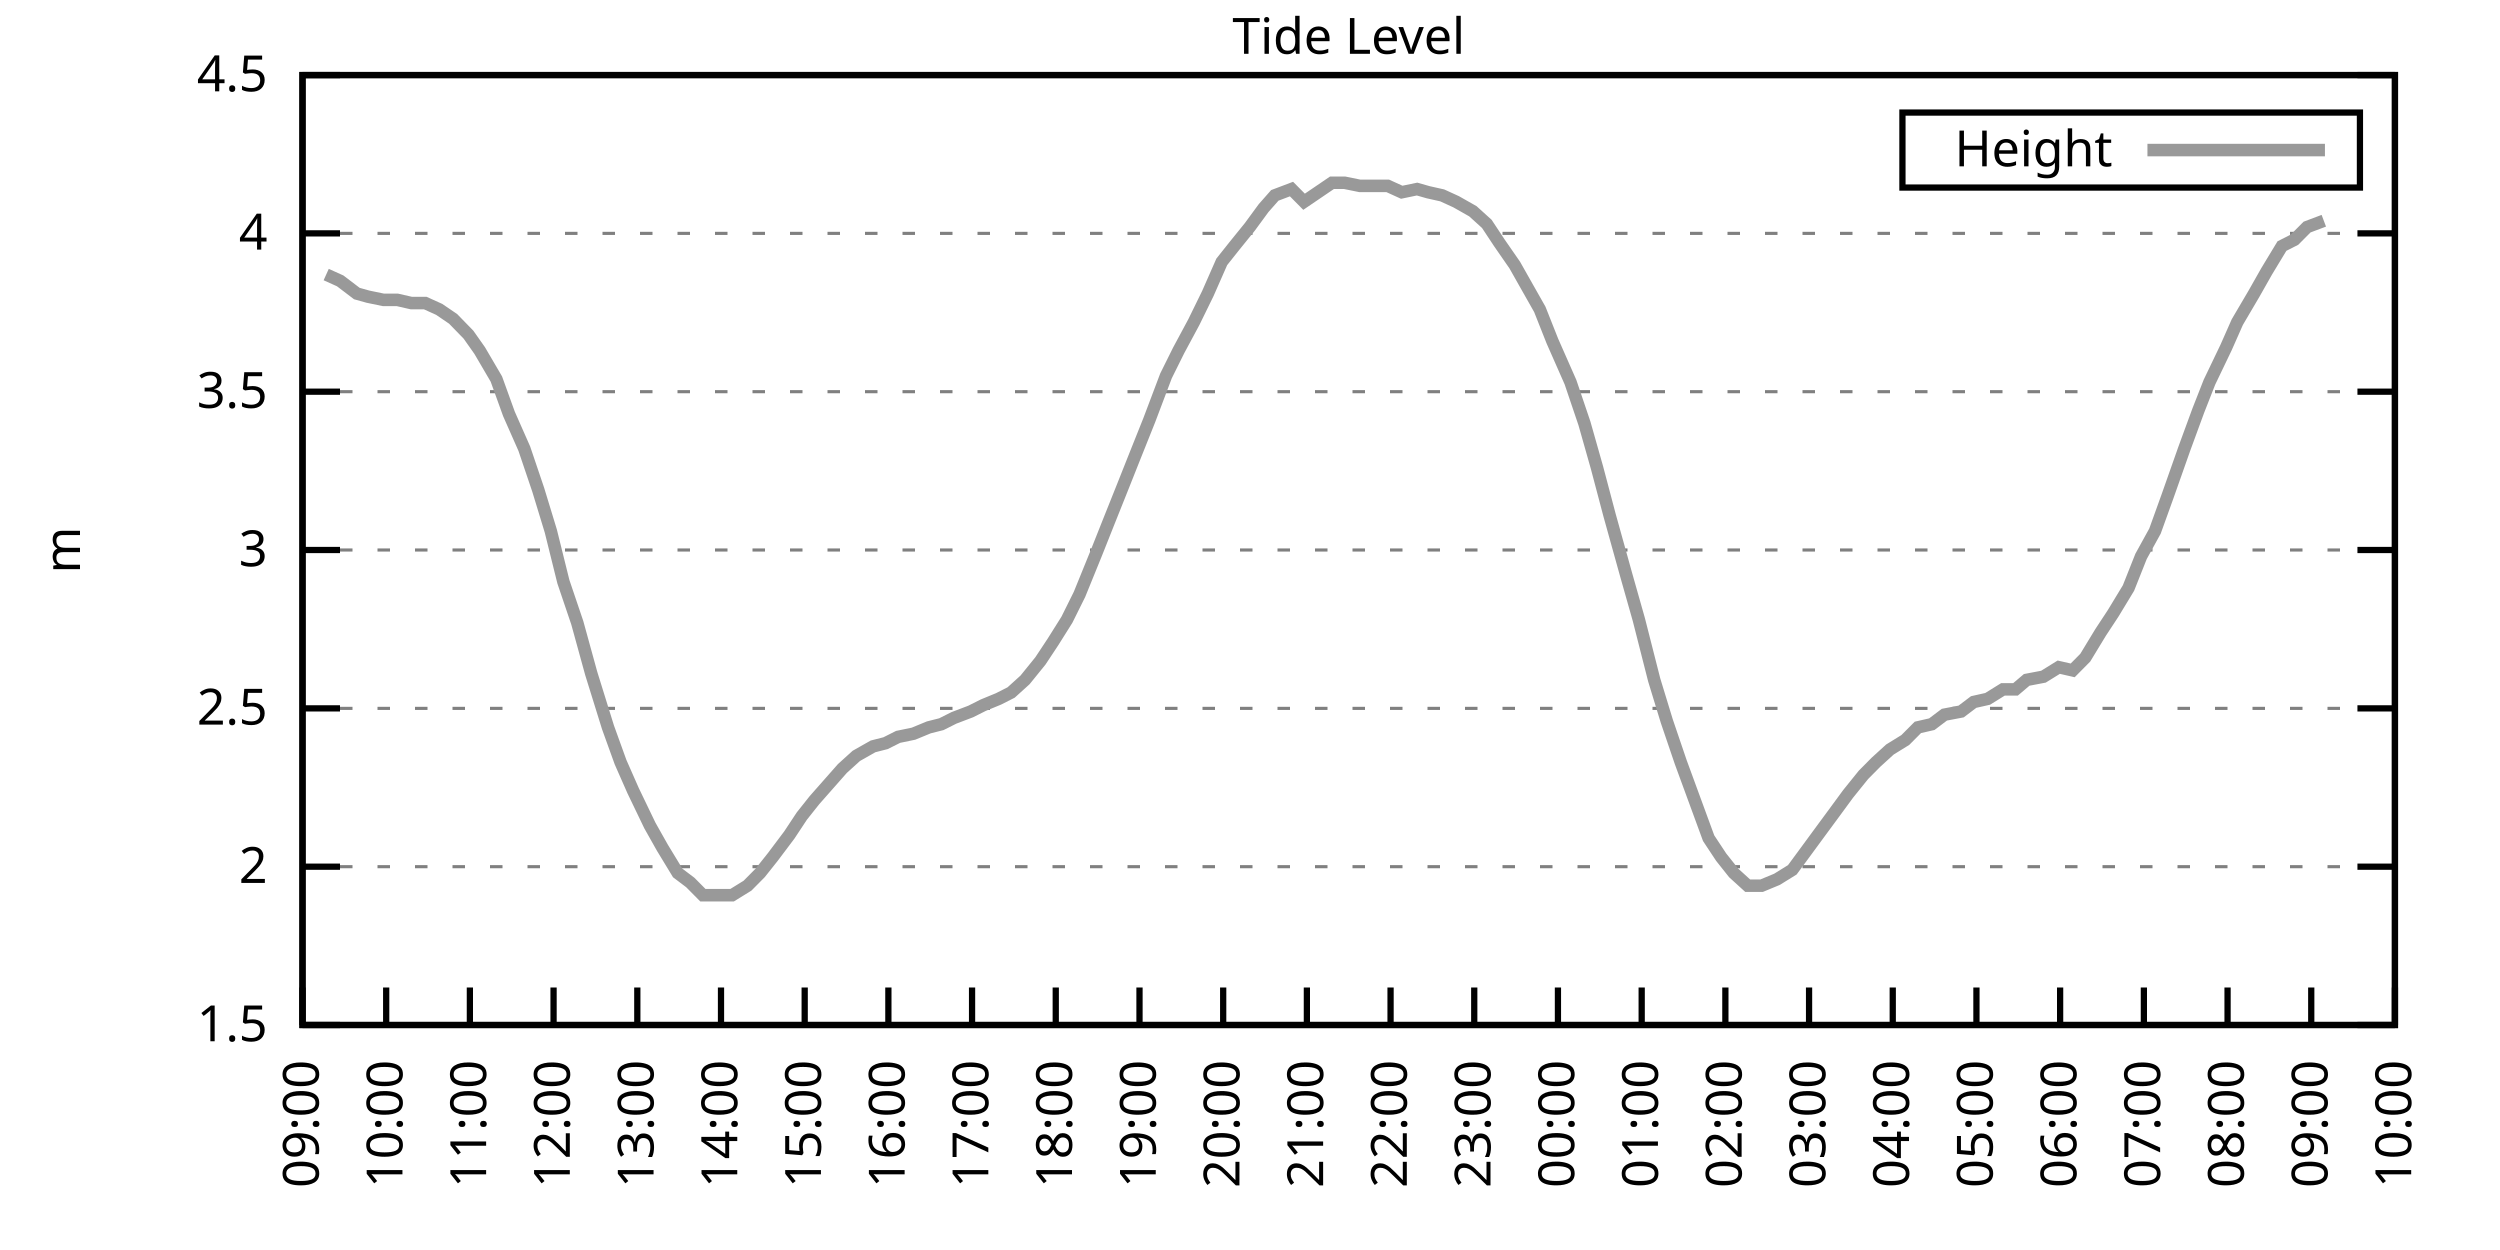
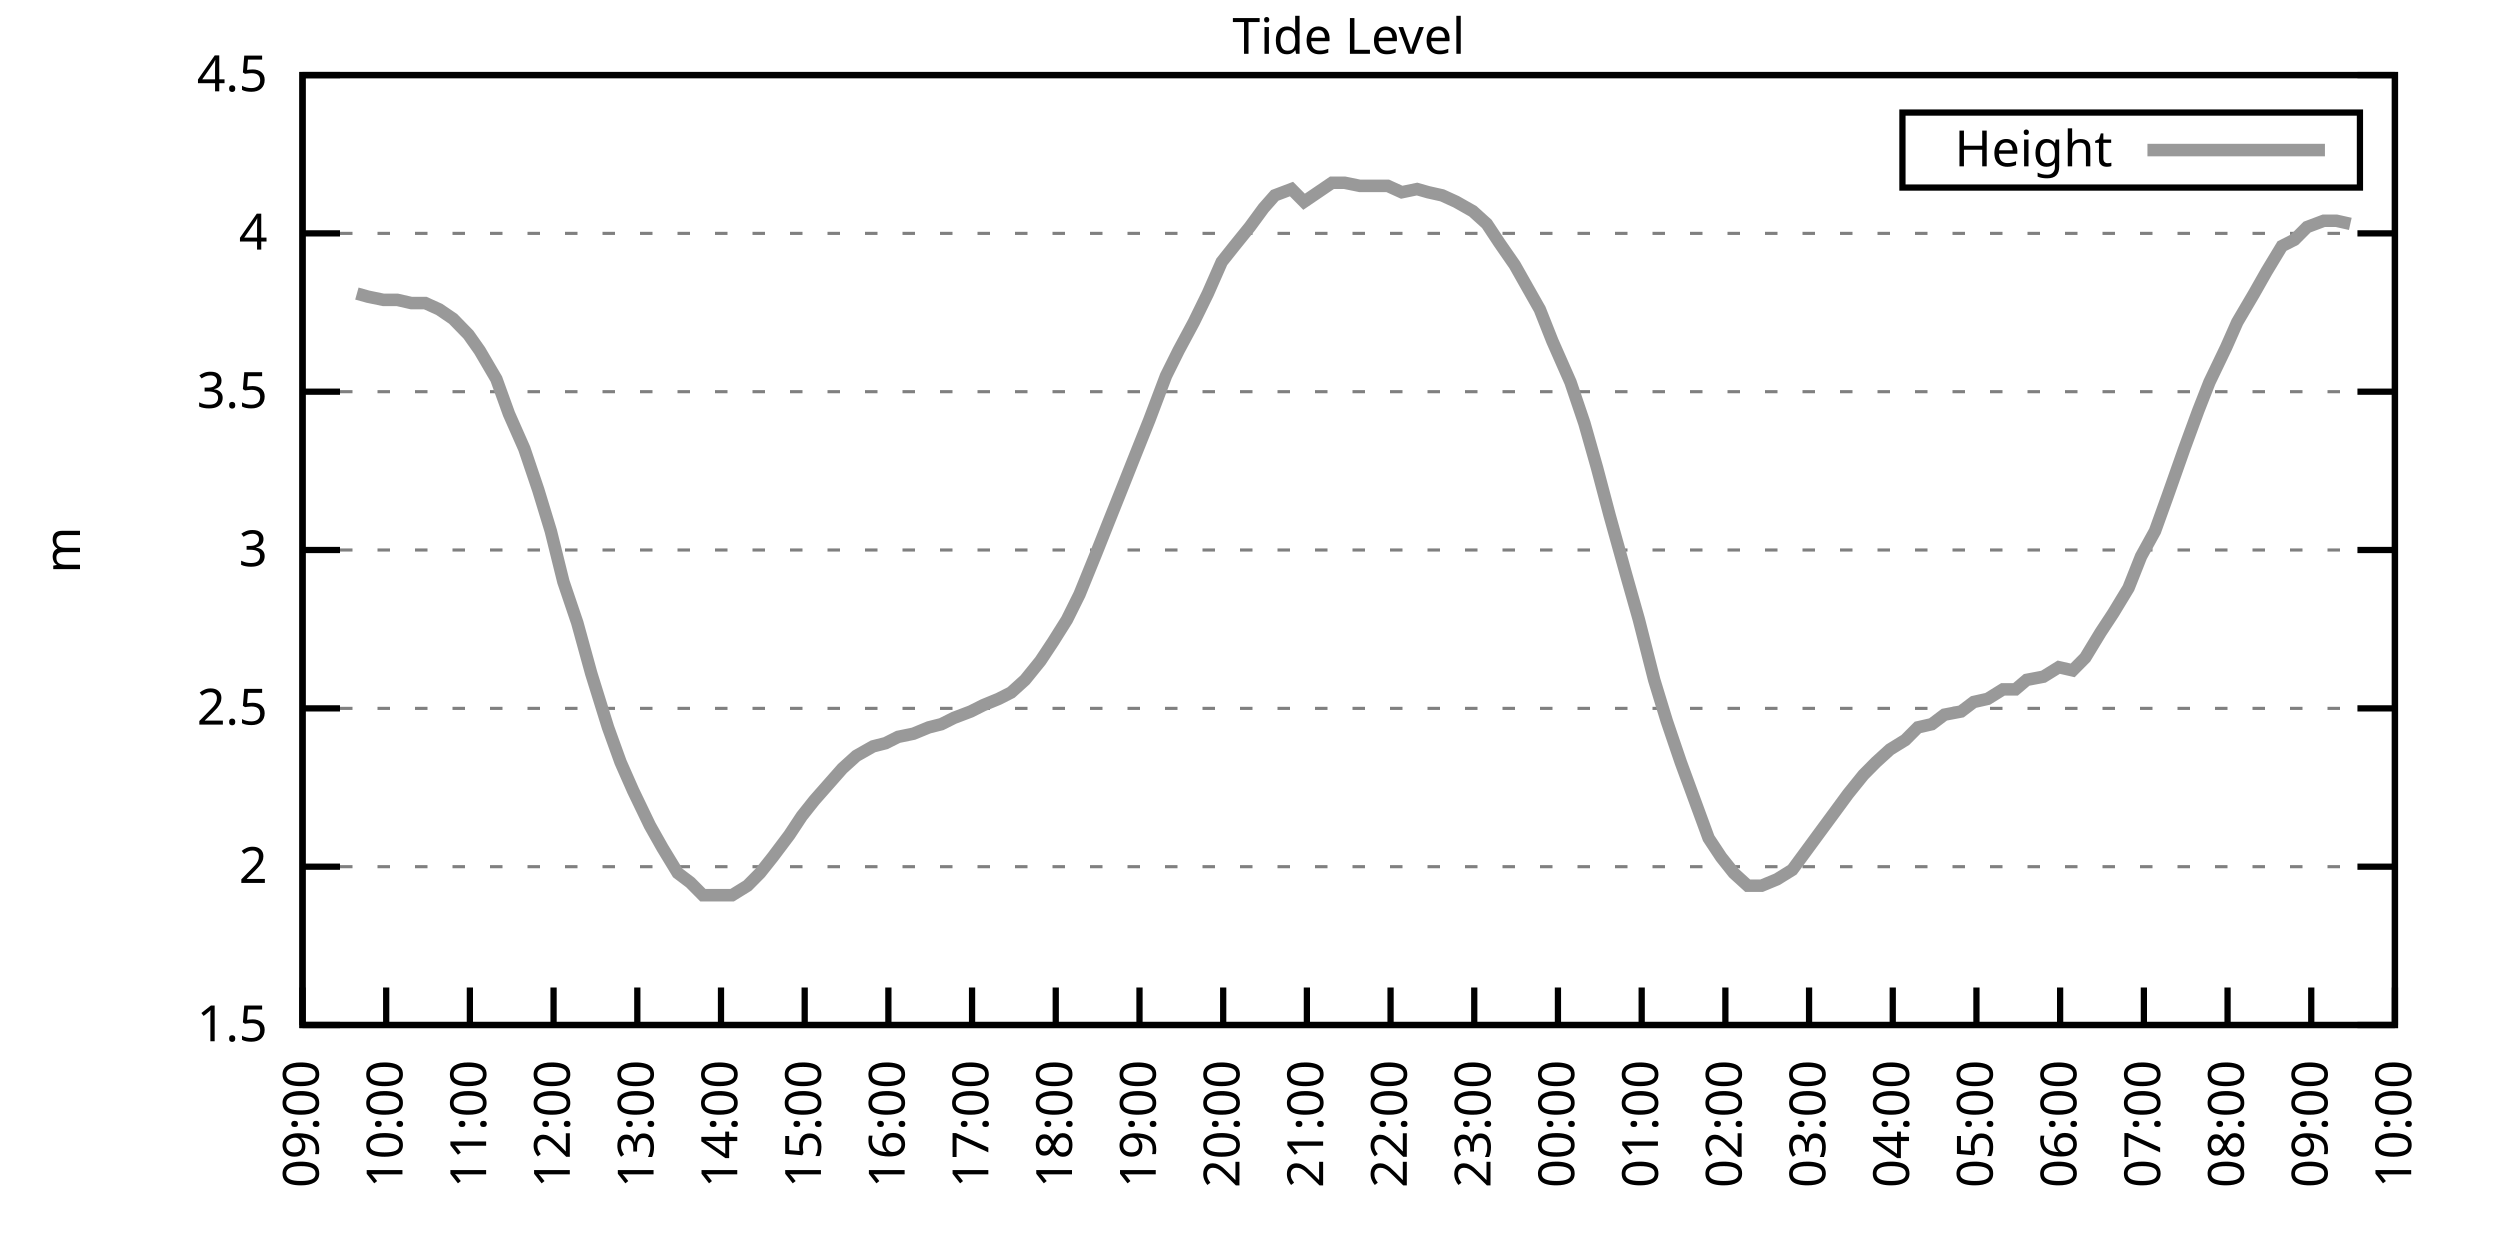
<svg xmlns="http://www.w3.org/2000/svg" xmlns:xlink="http://www.w3.org/1999/xlink" width="400" height="200" viewBox="0 0 400 200">
  <g id="gnuplot_canvas">
    <rect x="0" y="0" width="400" height="200" fill="none" />
    <defs>
      <circle id="gpDot" r="0.5" stroke-width="0.5" stroke="currentColor" />
      <path id="gpPt0" stroke-width="0.333" stroke="currentColor" d="M-1,0 h2 M0,-1 v2" />
      <path id="gpPt1" stroke-width="0.333" stroke="currentColor" d="M-1,-1 L1,1 M1,-1 L-1,1" />
      <path id="gpPt2" stroke-width="0.333" stroke="currentColor" d="M-1,0 L1,0 M0,-1 L0,1 M-1,-1 L1,1 M-1,1 L1,-1" />
      <rect id="gpPt3" stroke-width="0.333" stroke="currentColor" x="-1" y="-1" width="2" height="2" />
      <rect id="gpPt4" stroke-width="0.333" stroke="currentColor" fill="currentColor" x="-1" y="-1" width="2" height="2" />
      <circle id="gpPt5" stroke-width="0.333" stroke="currentColor" cx="0" cy="0" r="1" />
      <use xlink:href="#gpPt5" id="gpPt6" fill="currentColor" stroke="none" />
      <path id="gpPt7" stroke-width="0.333" stroke="currentColor" d="M0,-1.33 L-1.33,0.67 L1.33,0.67 z" />
      <use xlink:href="#gpPt7" id="gpPt8" fill="currentColor" stroke="none" />
      <use xlink:href="#gpPt7" id="gpPt9" stroke="currentColor" transform="rotate(180)" />
      <use xlink:href="#gpPt9" id="gpPt10" fill="currentColor" stroke="none" />
      <use xlink:href="#gpPt3" id="gpPt11" stroke="currentColor" transform="rotate(45)" />
      <use xlink:href="#gpPt11" id="gpPt12" fill="currentColor" stroke="none" />
      <path id="gpPt13" stroke-width="0.333" stroke="currentColor" d="M0,1.330 L1.265,0.411 L0.782,-1.067 L-0.782,-1.076 L-1.265,0.411 z" />
      <use xlink:href="#gpPt13" id="gpPt14" fill="currentColor" stroke="none" />
      <filter id="textbox" filterUnits="objectBoundingBox" x="0" y="0" height="1" width="1">
        <feFlood flood-color="white" flood-opacity="1" result="bgnd" />
        <feComposite in="SourceGraphic" in2="bgnd" operator="atop" />
      </filter>
      <filter id="greybox" filterUnits="objectBoundingBox" x="0" y="0" height="1" width="1">
        <feFlood flood-color="lightgrey" flood-opacity="1" result="grey" />
        <feComposite in="SourceGraphic" in2="grey" operator="atop" />
      </filter>
    </defs>
    <g fill="none" color="white" stroke="currentColor" stroke-width="1.00" stroke-linecap="butt" stroke-linejoin="miter">
</g>
    <g fill="none" color="black" stroke="currentColor" stroke-width="1.00" stroke-linecap="butt" stroke-linejoin="miter">
      <g stroke="none" shape-rendering="crispEdges">
        <polygon fill="rgb(255, 255, 255)" points="48.40,164.00 383.18,164.00 383.18,12.02 48.40,12.02 " />
      </g>
    </g>
    <g fill="none" color="black" stroke="currentColor" stroke-width="1.00" stroke-linecap="butt" stroke-linejoin="miter">
</g>
    <g fill="none" color="black" stroke="black" stroke-width="0.50" stroke-linecap="butt" stroke-linejoin="miter">
</g>
    <g fill="none" color="gray" stroke="currentColor" stroke-width="0.50" stroke-linecap="butt" stroke-linejoin="miter">
      <path stroke="gray" stroke-dasharray="2,4" class="gridline" d="M48.40,164.00 L383.19,164.00  " />
    </g>
    <g fill="none" color="gray" stroke="gray" stroke-width="1.00" stroke-linecap="butt" stroke-linejoin="miter">
</g>
    <g fill="none" color="black" stroke="currentColor" stroke-width="1.00" stroke-linecap="butt" stroke-linejoin="miter">
      <path stroke="black" d="M48.40,164.00 L54.40,164.00 M383.19,164.00 L377.19,164.00  " />
      <g transform="translate(42.80,166.60)" stroke="none" fill="black" font-family="Sans" font-size="8.00" text-anchor="end">
        <text>
          <tspan font-family="Sans"> 1.5</tspan>
        </text>
      </g>
    </g>
    <g fill="none" color="black" stroke="currentColor" stroke-width="1.00" stroke-linecap="butt" stroke-linejoin="miter">
</g>
    <g fill="none" color="black" stroke="black" stroke-width="0.50" stroke-linecap="butt" stroke-linejoin="miter">
</g>
    <g fill="none" color="gray" stroke="currentColor" stroke-width="0.50" stroke-linecap="butt" stroke-linejoin="miter">
      <path stroke="gray" stroke-dasharray="2,4" class="gridline" d="M48.40,138.67 L383.19,138.67  " />
    </g>
    <g fill="none" color="gray" stroke="gray" stroke-width="1.00" stroke-linecap="butt" stroke-linejoin="miter">
</g>
    <g fill="none" color="black" stroke="currentColor" stroke-width="1.00" stroke-linecap="butt" stroke-linejoin="miter">
      <path stroke="black" d="M48.40,138.67 L54.40,138.67 M383.19,138.67 L377.19,138.67  " />
      <g transform="translate(42.80,141.27)" stroke="none" fill="black" font-family="Sans" font-size="8.00" text-anchor="end">
        <text>
          <tspan font-family="Sans"> 2</tspan>
        </text>
      </g>
    </g>
    <g fill="none" color="black" stroke="currentColor" stroke-width="1.00" stroke-linecap="butt" stroke-linejoin="miter">
</g>
    <g fill="none" color="black" stroke="black" stroke-width="0.50" stroke-linecap="butt" stroke-linejoin="miter">
</g>
    <g fill="none" color="gray" stroke="currentColor" stroke-width="0.50" stroke-linecap="butt" stroke-linejoin="miter">
      <path stroke="gray" stroke-dasharray="2,4" class="gridline" d="M48.40,113.34 L383.19,113.34  " />
    </g>
    <g fill="none" color="gray" stroke="gray" stroke-width="1.00" stroke-linecap="butt" stroke-linejoin="miter">
</g>
    <g fill="none" color="black" stroke="currentColor" stroke-width="1.00" stroke-linecap="butt" stroke-linejoin="miter">
      <path stroke="black" d="M48.40,113.34 L54.40,113.34 M383.19,113.34 L377.19,113.34  " />
      <g transform="translate(42.80,115.94)" stroke="none" fill="black" font-family="Sans" font-size="8.00" text-anchor="end">
        <text>
          <tspan font-family="Sans"> 2.5</tspan>
        </text>
      </g>
    </g>
    <g fill="none" color="black" stroke="currentColor" stroke-width="1.00" stroke-linecap="butt" stroke-linejoin="miter">
</g>
    <g fill="none" color="black" stroke="black" stroke-width="0.50" stroke-linecap="butt" stroke-linejoin="miter">
</g>
    <g fill="none" color="gray" stroke="currentColor" stroke-width="0.50" stroke-linecap="butt" stroke-linejoin="miter">
      <path stroke="gray" stroke-dasharray="2,4" class="gridline" d="M48.40,88.00 L383.19,88.00  " />
    </g>
    <g fill="none" color="gray" stroke="gray" stroke-width="1.00" stroke-linecap="butt" stroke-linejoin="miter">
</g>
    <g fill="none" color="black" stroke="currentColor" stroke-width="1.00" stroke-linecap="butt" stroke-linejoin="miter">
      <path stroke="black" d="M48.40,88.00 L54.40,88.00 M383.19,88.00 L377.19,88.00  " />
      <g transform="translate(42.80,90.60)" stroke="none" fill="black" font-family="Sans" font-size="8.00" text-anchor="end">
        <text>
          <tspan font-family="Sans"> 3</tspan>
        </text>
      </g>
    </g>
    <g fill="none" color="black" stroke="currentColor" stroke-width="1.00" stroke-linecap="butt" stroke-linejoin="miter">
</g>
    <g fill="none" color="black" stroke="black" stroke-width="0.50" stroke-linecap="butt" stroke-linejoin="miter">
</g>
    <g fill="none" color="gray" stroke="currentColor" stroke-width="0.50" stroke-linecap="butt" stroke-linejoin="miter">
      <path stroke="gray" stroke-dasharray="2,4" class="gridline" d="M48.40,62.67 L383.19,62.67  " />
    </g>
    <g fill="none" color="gray" stroke="gray" stroke-width="1.00" stroke-linecap="butt" stroke-linejoin="miter">
</g>
    <g fill="none" color="black" stroke="currentColor" stroke-width="1.00" stroke-linecap="butt" stroke-linejoin="miter">
      <path stroke="black" d="M48.40,62.67 L54.40,62.67 M383.19,62.67 L377.19,62.67  " />
      <g transform="translate(42.80,65.27)" stroke="none" fill="black" font-family="Sans" font-size="8.00" text-anchor="end">
        <text>
          <tspan font-family="Sans"> 3.5</tspan>
        </text>
      </g>
    </g>
    <g fill="none" color="black" stroke="currentColor" stroke-width="1.00" stroke-linecap="butt" stroke-linejoin="miter">
</g>
    <g fill="none" color="black" stroke="black" stroke-width="0.50" stroke-linecap="butt" stroke-linejoin="miter">
</g>
    <g fill="none" color="gray" stroke="currentColor" stroke-width="0.50" stroke-linecap="butt" stroke-linejoin="miter">
      <path stroke="gray" stroke-dasharray="2,4" class="gridline" d="M48.40,37.34 L383.19,37.34  " />
    </g>
    <g fill="none" color="gray" stroke="gray" stroke-width="1.00" stroke-linecap="butt" stroke-linejoin="miter">
</g>
    <g fill="none" color="black" stroke="currentColor" stroke-width="1.00" stroke-linecap="butt" stroke-linejoin="miter">
      <path stroke="black" d="M48.40,37.34 L54.40,37.34 M383.19,37.34 L377.19,37.34  " />
      <g transform="translate(42.80,39.94)" stroke="none" fill="black" font-family="Sans" font-size="8.00" text-anchor="end">
        <text>
          <tspan font-family="Sans"> 4</tspan>
        </text>
      </g>
    </g>
    <g fill="none" color="black" stroke="currentColor" stroke-width="1.00" stroke-linecap="butt" stroke-linejoin="miter">
</g>
    <g fill="none" color="black" stroke="black" stroke-width="0.50" stroke-linecap="butt" stroke-linejoin="miter">
</g>
    <g fill="none" color="gray" stroke="currentColor" stroke-width="0.50" stroke-linecap="butt" stroke-linejoin="miter">
      <path stroke="gray" stroke-dasharray="2,4" class="gridline" d="M48.40,12.01 L383.19,12.01  " />
    </g>
    <g fill="none" color="gray" stroke="gray" stroke-width="1.00" stroke-linecap="butt" stroke-linejoin="miter">
</g>
    <g fill="none" color="black" stroke="currentColor" stroke-width="1.00" stroke-linecap="butt" stroke-linejoin="miter">
      <path stroke="black" d="M48.40,12.01 L54.40,12.01 M383.19,12.01 L377.19,12.01  " />
      <g transform="translate(42.80,14.61)" stroke="none" fill="black" font-family="Sans" font-size="8.00" text-anchor="end">
        <text>
          <tspan font-family="Sans"> 4.5</tspan>
        </text>
      </g>
    </g>
    <g fill="none" color="black" stroke="currentColor" stroke-width="1.00" stroke-linecap="butt" stroke-linejoin="miter">
      <path stroke="black" d="M48.40,164.00 L48.40,158.00  " />
      <g transform="translate(51.00,169.60) rotate(270.00)" stroke="none" fill="black" font-family="Sans" font-size="8.00" text-anchor="end">
        <text>
          <tspan font-family="Sans">09:00</tspan>
        </text>
      </g>
    </g>
    <g fill="none" color="black" stroke="currentColor" stroke-width="1.00" stroke-linecap="butt" stroke-linejoin="miter">
      <path stroke="black" d="M61.79,164.00 L61.79,158.00  " />
      <g transform="translate(64.39,169.60) rotate(270.00)" stroke="none" fill="black" font-family="Sans" font-size="8.00" text-anchor="end">
        <text>
          <tspan font-family="Sans">10:00</tspan>
        </text>
      </g>
    </g>
    <g fill="none" color="black" stroke="currentColor" stroke-width="1.00" stroke-linecap="butt" stroke-linejoin="miter">
      <path stroke="black" d="M75.18,164.00 L75.18,158.00  " />
      <g transform="translate(77.78,169.60) rotate(270.00)" stroke="none" fill="black" font-family="Sans" font-size="8.00" text-anchor="end">
        <text>
          <tspan font-family="Sans">11:00</tspan>
        </text>
      </g>
    </g>
    <g fill="none" color="black" stroke="currentColor" stroke-width="1.00" stroke-linecap="butt" stroke-linejoin="miter">
      <path stroke="black" d="M88.57,164.00 L88.57,158.00  " />
      <g transform="translate(91.17,169.60) rotate(270.00)" stroke="none" fill="black" font-family="Sans" font-size="8.00" text-anchor="end">
        <text>
          <tspan font-family="Sans">12:00</tspan>
        </text>
      </g>
    </g>
    <g fill="none" color="black" stroke="currentColor" stroke-width="1.00" stroke-linecap="butt" stroke-linejoin="miter">
      <path stroke="black" d="M101.97,164.00 L101.97,158.00  " />
      <g transform="translate(104.57,169.60) rotate(270.00)" stroke="none" fill="black" font-family="Sans" font-size="8.00" text-anchor="end">
        <text>
          <tspan font-family="Sans">13:00</tspan>
        </text>
      </g>
    </g>
    <g fill="none" color="black" stroke="currentColor" stroke-width="1.00" stroke-linecap="butt" stroke-linejoin="miter">
      <path stroke="black" d="M115.36,164.00 L115.36,158.00  " />
      <g transform="translate(117.96,169.60) rotate(270.00)" stroke="none" fill="black" font-family="Sans" font-size="8.00" text-anchor="end">
        <text>
          <tspan font-family="Sans">14:00</tspan>
        </text>
      </g>
    </g>
    <g fill="none" color="black" stroke="currentColor" stroke-width="1.00" stroke-linecap="butt" stroke-linejoin="miter">
      <path stroke="black" d="M128.75,164.00 L128.75,158.00  " />
      <g transform="translate(131.35,169.60) rotate(270.00)" stroke="none" fill="black" font-family="Sans" font-size="8.00" text-anchor="end">
        <text>
          <tspan font-family="Sans">15:00</tspan>
        </text>
      </g>
    </g>
    <g fill="none" color="black" stroke="currentColor" stroke-width="1.00" stroke-linecap="butt" stroke-linejoin="miter">
      <path stroke="black" d="M142.14,164.00 L142.14,158.00  " />
      <g transform="translate(144.74,169.60) rotate(270.00)" stroke="none" fill="black" font-family="Sans" font-size="8.00" text-anchor="end">
        <text>
          <tspan font-family="Sans">16:00</tspan>
        </text>
      </g>
    </g>
    <g fill="none" color="black" stroke="currentColor" stroke-width="1.00" stroke-linecap="butt" stroke-linejoin="miter">
      <path stroke="black" d="M155.53,164.00 L155.53,158.00  " />
      <g transform="translate(158.13,169.60) rotate(270.00)" stroke="none" fill="black" font-family="Sans" font-size="8.00" text-anchor="end">
        <text>
          <tspan font-family="Sans">17:00</tspan>
        </text>
      </g>
    </g>
    <g fill="none" color="black" stroke="currentColor" stroke-width="1.00" stroke-linecap="butt" stroke-linejoin="miter">
      <path stroke="black" d="M168.92,164.00 L168.92,158.00  " />
      <g transform="translate(171.52,169.60) rotate(270.00)" stroke="none" fill="black" font-family="Sans" font-size="8.00" text-anchor="end">
        <text>
          <tspan font-family="Sans">18:00</tspan>
        </text>
      </g>
    </g>
    <g fill="none" color="black" stroke="currentColor" stroke-width="1.00" stroke-linecap="butt" stroke-linejoin="miter">
      <path stroke="black" d="M182.32,164.00 L182.32,158.00  " />
      <g transform="translate(184.92,169.60) rotate(270.00)" stroke="none" fill="black" font-family="Sans" font-size="8.00" text-anchor="end">
        <text>
          <tspan font-family="Sans">19:00</tspan>
        </text>
      </g>
    </g>
    <g fill="none" color="black" stroke="currentColor" stroke-width="1.00" stroke-linecap="butt" stroke-linejoin="miter">
      <path stroke="black" d="M195.71,164.00 L195.71,158.00  " />
      <g transform="translate(198.31,169.60) rotate(270.00)" stroke="none" fill="black" font-family="Sans" font-size="8.00" text-anchor="end">
        <text>
          <tspan font-family="Sans">20:00</tspan>
        </text>
      </g>
    </g>
    <g fill="none" color="black" stroke="currentColor" stroke-width="1.00" stroke-linecap="butt" stroke-linejoin="miter">
      <path stroke="black" d="M209.10,164.00 L209.10,158.00  " />
      <g transform="translate(211.70,169.60) rotate(270.00)" stroke="none" fill="black" font-family="Sans" font-size="8.00" text-anchor="end">
        <text>
          <tspan font-family="Sans">21:00</tspan>
        </text>
      </g>
    </g>
    <g fill="none" color="black" stroke="currentColor" stroke-width="1.00" stroke-linecap="butt" stroke-linejoin="miter">
      <path stroke="black" d="M222.49,164.00 L222.49,158.00  " />
      <g transform="translate(225.09,169.60) rotate(270.00)" stroke="none" fill="black" font-family="Sans" font-size="8.00" text-anchor="end">
        <text>
          <tspan font-family="Sans">22:00</tspan>
        </text>
      </g>
    </g>
    <g fill="none" color="black" stroke="currentColor" stroke-width="1.00" stroke-linecap="butt" stroke-linejoin="miter">
      <path stroke="black" d="M235.88,164.00 L235.88,158.00  " />
      <g transform="translate(238.48,169.60) rotate(270.00)" stroke="none" fill="black" font-family="Sans" font-size="8.00" text-anchor="end">
        <text>
          <tspan font-family="Sans">23:00</tspan>
        </text>
      </g>
    </g>
    <g fill="none" color="black" stroke="currentColor" stroke-width="1.00" stroke-linecap="butt" stroke-linejoin="miter">
      <path stroke="black" d="M249.27,164.00 L249.27,158.00  " />
      <g transform="translate(251.87,169.60) rotate(270.00)" stroke="none" fill="black" font-family="Sans" font-size="8.00" text-anchor="end">
        <text>
          <tspan font-family="Sans">00:00</tspan>
        </text>
      </g>
    </g>
    <g fill="none" color="black" stroke="currentColor" stroke-width="1.00" stroke-linecap="butt" stroke-linejoin="miter">
      <path stroke="black" d="M262.67,164.00 L262.67,158.00  " />
      <g transform="translate(265.27,169.60) rotate(270.00)" stroke="none" fill="black" font-family="Sans" font-size="8.00" text-anchor="end">
        <text>
          <tspan font-family="Sans">01:00</tspan>
        </text>
      </g>
    </g>
    <g fill="none" color="black" stroke="currentColor" stroke-width="1.00" stroke-linecap="butt" stroke-linejoin="miter">
      <path stroke="black" d="M276.06,164.00 L276.06,158.00  " />
      <g transform="translate(278.66,169.60) rotate(270.00)" stroke="none" fill="black" font-family="Sans" font-size="8.00" text-anchor="end">
        <text>
          <tspan font-family="Sans">02:00</tspan>
        </text>
      </g>
    </g>
    <g fill="none" color="black" stroke="currentColor" stroke-width="1.00" stroke-linecap="butt" stroke-linejoin="miter">
      <path stroke="black" d="M289.45,164.00 L289.45,158.00  " />
      <g transform="translate(292.05,169.60) rotate(270.00)" stroke="none" fill="black" font-family="Sans" font-size="8.00" text-anchor="end">
        <text>
          <tspan font-family="Sans">03:00</tspan>
        </text>
      </g>
    </g>
    <g fill="none" color="black" stroke="currentColor" stroke-width="1.00" stroke-linecap="butt" stroke-linejoin="miter">
      <path stroke="black" d="M302.84,164.00 L302.84,158.00  " />
      <g transform="translate(305.44,169.60) rotate(270.00)" stroke="none" fill="black" font-family="Sans" font-size="8.00" text-anchor="end">
        <text>
          <tspan font-family="Sans">04:00</tspan>
        </text>
      </g>
    </g>
    <g fill="none" color="black" stroke="currentColor" stroke-width="1.00" stroke-linecap="butt" stroke-linejoin="miter">
      <path stroke="black" d="M316.23,164.00 L316.23,158.00  " />
      <g transform="translate(318.83,169.60) rotate(270.00)" stroke="none" fill="black" font-family="Sans" font-size="8.00" text-anchor="end">
        <text>
          <tspan font-family="Sans">05:00</tspan>
        </text>
      </g>
    </g>
    <g fill="none" color="black" stroke="currentColor" stroke-width="1.00" stroke-linecap="butt" stroke-linejoin="miter">
      <path stroke="black" d="M329.62,164.00 L329.62,158.00  " />
      <g transform="translate(332.22,169.60) rotate(270.00)" stroke="none" fill="black" font-family="Sans" font-size="8.00" text-anchor="end">
        <text>
          <tspan font-family="Sans">06:00</tspan>
        </text>
      </g>
    </g>
    <g fill="none" color="black" stroke="currentColor" stroke-width="1.00" stroke-linecap="butt" stroke-linejoin="miter">
      <path stroke="black" d="M343.02,164.00 L343.02,158.00  " />
      <g transform="translate(345.62,169.60) rotate(270.00)" stroke="none" fill="black" font-family="Sans" font-size="8.00" text-anchor="end">
        <text>
          <tspan font-family="Sans">07:00</tspan>
        </text>
      </g>
    </g>
    <g fill="none" color="black" stroke="currentColor" stroke-width="1.00" stroke-linecap="butt" stroke-linejoin="miter">
      <path stroke="black" d="M356.41,164.00 L356.41,158.00  " />
      <g transform="translate(359.01,169.60) rotate(270.00)" stroke="none" fill="black" font-family="Sans" font-size="8.00" text-anchor="end">
        <text>
          <tspan font-family="Sans">08:00</tspan>
        </text>
      </g>
    </g>
    <g fill="none" color="black" stroke="currentColor" stroke-width="1.00" stroke-linecap="butt" stroke-linejoin="miter">
      <path stroke="black" d="M369.80,164.00 L369.80,158.00  " />
      <g transform="translate(372.40,169.60) rotate(270.00)" stroke="none" fill="black" font-family="Sans" font-size="8.00" text-anchor="end">
        <text>
          <tspan font-family="Sans">09:00</tspan>
        </text>
      </g>
    </g>
    <g fill="none" color="black" stroke="currentColor" stroke-width="1.00" stroke-linecap="butt" stroke-linejoin="miter">
      <path stroke="black" d="M383.19,164.00 L383.19,158.00  " />
      <g transform="translate(385.79,169.60) rotate(270.00)" stroke="none" fill="black" font-family="Sans" font-size="8.00" text-anchor="end">
        <text>
          <tspan font-family="Sans">10:00</tspan>
        </text>
      </g>
    </g>
    <g fill="none" color="black" stroke="currentColor" stroke-width="1.00" stroke-linecap="butt" stroke-linejoin="miter">
</g>
    <g fill="none" color="black" stroke="currentColor" stroke-width="1.00" stroke-linecap="butt" stroke-linejoin="miter">
      <path stroke="black" d="M48.40,12.01 L48.40,164.00 L383.19,164.00 L383.19,12.01 L48.40,12.01 Z  " />
    </g>
    <g fill="none" color="black" stroke="currentColor" stroke-width="1.00" stroke-linecap="butt" stroke-linejoin="miter">
</g>
    <g fill="none" color="black" stroke="currentColor" stroke-width="1.00" stroke-linecap="butt" stroke-linejoin="miter">
      <path stroke="black" d="M304.39,30.01 L304.39,18.01 L377.59,18.01 L377.59,30.01 L304.39,30.01 Z  " />
    </g>
    <g id="Tide_level_plot_1">
      <g fill="none" color="white" stroke="black" stroke-width="2.00" stroke-linecap="butt" stroke-linejoin="miter">
</g>
      <g fill="none" color="black" stroke="currentColor" stroke-width="2.00" stroke-linecap="butt" stroke-linejoin="miter">
        <g transform="translate(337.99,26.61)" stroke="none" fill="black" font-family="Sans" font-size="8.00" text-anchor="end">
          <text>
            <tspan font-family="Sans">Height</tspan>
          </text>
        </g>
      </g>
      <g fill="none" color="black" stroke="currentColor" stroke-width="2.00" stroke-linecap="butt" stroke-linejoin="miter">
-         <path stroke="rgb(153, 153, 153)" d="M343.59,24.01 L371.99,24.01 M52.19,43.93 L54.43,44.94 L57.10,46.97 L58.89,47.47 L61.35,47.98 L63.58,47.98   L65.81,48.49 L68.04,48.49 L70.27,49.50 L72.50,51.02 L74.96,53.55 L76.75,56.09 L79.42,60.65 L81.43,66.22   L83.89,71.79 L86.12,78.38 L88.13,84.97 L90.14,93.07 L92.37,99.66 L94.60,107.76 L97.28,116.38 L99.29,121.95   L101.30,126.51 L103.98,132.08 L105.98,135.63 L108.44,139.68 L110.45,141.20 L112.46,143.23 L114.91,143.23 L117.14,143.23   L119.60,141.71 L121.61,139.68 L123.62,137.15 L126.29,133.60 L128.30,130.56 L130.31,128.03 L132.99,124.99 L134.78,122.96   L137.01,120.94 L139.69,119.42 L141.69,118.91 L143.70,117.90 L146.16,117.39 L148.61,116.38 L150.62,115.87 L152.63,114.86   L155.31,113.84 L157.32,112.83 L159.77,111.82 L161.78,110.80 L164.01,108.78 L166.47,105.74 L168.48,102.70 L170.71,99.15   L172.72,95.10 L175.40,88.51 L177.41,83.45 L179.64,77.87 L181.65,72.81 L183.88,67.23 L186.56,60.14 L188.57,56.09   L191.02,51.53 L193.25,46.97 L195.48,41.90 L197.49,39.37 L199.95,36.33 L202.18,33.29 L203.97,31.26 L206.64,30.25   L208.65,32.28 L213.12,29.24 L215.13,29.24 L217.58,29.74 L219.59,29.74 L222.04,29.74 L224.28,30.76 L226.73,30.25   L228.52,30.76 L230.75,31.26 L232.98,32.28 L235.66,33.80 L237.89,35.82 L239.90,38.86 L242.36,42.41 L244.36,45.95   L246.37,49.50 L248.38,54.57 L251.28,61.15 L253.51,67.74 L255.52,74.83 L257.53,82.43 L260.21,92.06 L262.22,99.15   L264.67,108.78 L266.68,115.36 L268.92,121.95 L271.15,128.03 L273.38,134.11 L275.39,137.15 L277.40,139.68 L279.63,141.71   L281.86,141.71 L284.32,140.69 L286.77,139.17 L289.00,136.14 L291.23,133.10 L293.47,130.06 L295.70,127.02 L298.15,123.98   L300.16,121.95 L302.39,119.92 L304.85,118.40 L306.86,116.38 L309.09,115.87 L311.10,114.35 L313.78,113.84 L315.79,112.32   L318.02,111.82 L320.47,110.30 L322.48,110.30 L324.27,108.78 L326.95,108.27 L329.40,106.75 L331.63,107.26 L333.64,105.23   L336.10,101.18 L338.10,98.14 L340.56,94.08 L342.57,89.02 L344.80,84.97 L346.81,79.39 L349.49,71.79 L351.72,65.71   L353.51,61.15 L356.18,55.58 L357.97,51.53 L360.65,46.97 L362.66,43.42 L365.11,39.37 L367.12,38.35 L369.13,36.33   L371.81,35.32  " />
+         <path stroke="rgb(153, 153, 153)" d="M343.59,24.01 L371.99,24.01 M57.10,46.97 L58.89,47.47 L61.35,47.98 L63.58,47.98 L65.81,48.49 L68.04,48.49   L70.27,49.50 L72.50,51.02 L74.96,53.55 L76.75,56.09 L79.42,60.65 L81.43,66.22 L83.89,71.79 L86.12,78.38   L88.13,84.97 L90.14,93.07 L92.37,99.66 L94.60,107.76 L97.28,116.38 L99.29,121.95 L101.30,126.51 L103.98,132.08   L105.98,135.63 L108.44,139.68 L110.45,141.20 L112.46,143.23 L114.91,143.23 L117.14,143.23 L119.60,141.71 L121.61,139.68   L123.62,137.15 L126.29,133.60 L128.30,130.56 L130.31,128.03 L132.99,124.99 L134.78,122.96 L137.01,120.94 L139.69,119.42   L141.69,118.91 L143.70,117.90 L146.16,117.39 L148.61,116.38 L150.62,115.87 L152.63,114.86 L155.31,113.84 L157.32,112.83   L159.77,111.82 L161.78,110.80 L164.01,108.78 L166.47,105.74 L168.48,102.70 L170.71,99.15 L172.72,95.10 L175.40,88.51   L177.41,83.45 L179.64,77.87 L181.65,72.81 L183.88,67.23 L186.56,60.14 L188.57,56.09 L191.02,51.53 L193.25,46.97   L195.48,41.90 L197.49,39.37 L199.95,36.33 L202.18,33.29 L203.97,31.26 L206.64,30.25 L208.65,32.28 L213.12,29.24   L215.13,29.24 L217.58,29.74 L219.59,29.74 L222.04,29.74 L224.28,30.76 L226.73,30.25 L228.52,30.76 L230.75,31.26   L232.98,32.28 L235.66,33.80 L237.89,35.82 L239.90,38.86 L242.36,42.41 L244.36,45.95 L246.37,49.50 L248.38,54.57   L251.28,61.15 L253.51,67.74 L255.52,74.83 L257.53,82.43 L260.21,92.06 L262.22,99.15 L264.67,108.78 L266.68,115.36   L268.92,121.95 L271.15,128.03 L273.38,134.11 L275.39,137.15 L277.40,139.68 L279.63,141.71 L281.86,141.71 L284.32,140.69   L286.77,139.17 L289.00,136.14 L291.23,133.10 L293.47,130.06 L295.70,127.02 L298.15,123.98 L300.16,121.95 L302.39,119.92   L304.85,118.40 L306.86,116.38 L309.09,115.87 L311.10,114.35 L313.78,113.84 L315.79,112.32 L318.02,111.82 L320.47,110.30   L322.48,110.30 L324.27,108.78 L326.95,108.27 L329.40,106.75 L331.63,107.26 L333.64,105.23 L336.10,101.18 L338.10,98.14   L340.56,94.08 L342.57,89.02 L344.80,84.97 L346.81,79.39 L349.49,71.79 L351.72,65.71 L353.51,61.15 L356.18,55.58   L357.97,51.53 L360.65,46.97 L362.66,43.42 L365.11,39.37 L367.12,38.35 L369.13,36.33 L371.81,35.32 L373.82,35.32   L376.05,35.82  " />
      </g>
    </g>
    <g fill="none" color="black" stroke="currentColor" stroke-width="2.00" stroke-linecap="butt" stroke-linejoin="miter">
</g>
    <g fill="none" color="black" stroke="black" stroke-width="1.00" stroke-linecap="butt" stroke-linejoin="miter">
</g>
    <g fill="none" color="black" stroke="currentColor" stroke-width="1.00" stroke-linecap="butt" stroke-linejoin="miter">
      <path stroke="black" d="M48.40,12.01 L48.40,164.00 L383.19,164.00 L383.19,12.01 L48.40,12.01 Z  " />
      <g transform="translate(12.80,88.01) rotate(270.00)" stroke="none" fill="black" font-family="Sans" font-size="8.00" text-anchor="middle">
        <text>
          <tspan font-family="Sans">m</tspan>
        </text>
      </g>
    </g>
    <g fill="none" color="black" stroke="currentColor" stroke-width="1.00" stroke-linecap="butt" stroke-linejoin="miter">
</g>
    <g fill="none" color="black" stroke="currentColor" stroke-width="1.00" stroke-linecap="butt" stroke-linejoin="miter">
      <g transform="translate(215.79,8.61)" stroke="none" fill="black" font-family="Sans" font-size="8.00" text-anchor="middle">
        <text>
          <tspan font-family="Sans">Tide Level</tspan>
        </text>
      </g>
    </g>
    <g fill="none" color="black" stroke="currentColor" stroke-width="1.00" stroke-linecap="butt" stroke-linejoin="miter">
</g>
  </g>
</svg>
